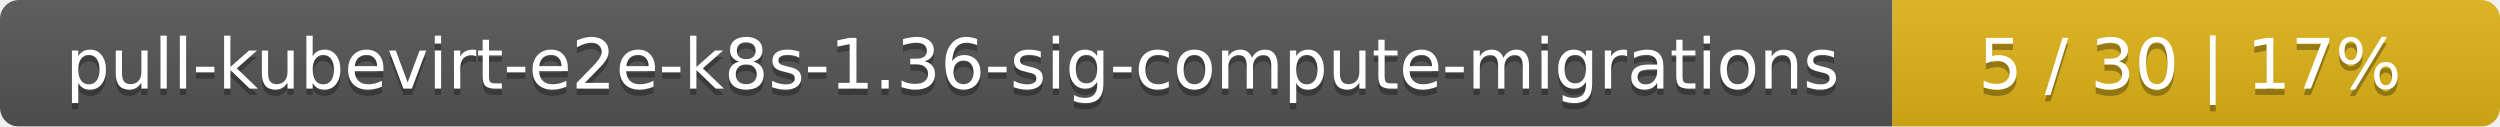
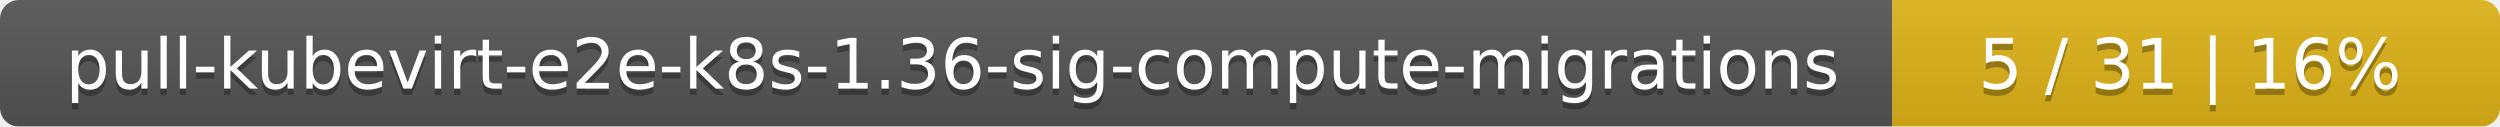
<svg xmlns="http://www.w3.org/2000/svg" width="395" height="20">
  <linearGradient id="smooth" x2="0" y2="100%">
    <stop offset="0" stop-color="#bbb" stop-opacity=".1" />
    <stop offset="1" stop-opacity=".1" />
  </linearGradient>
  <mask id="round">
    <rect width="395" height="20" rx="3" fill="#fff" />
  </mask>
  <g mask="url(#round)">
    <rect width="299" height="20" fill="#555" />
    <rect x="299" width="96" height="20" fill="#dfb317" />
    <rect width="395" height="20" fill="url(#smooth)" />
  </g>
  <g fill="#fff" text-anchor="middle" font-family="DejaVu Sans,Verdana,Geneva,sans-serif" font-size="11">
    <text x="150.5" y="15" fill="#010101" fill-opacity=".3">pull-kubevirt-e2e-k8s-1.36-sig-compute-migrations</text>
    <text x="150.5" y="14">pull-kubevirt-e2e-k8s-1.36-sig-compute-migrations</text>
-     <text x="346" y="15" fill="#010101" fill-opacity=".3">5 / 30    |    17%</text>
-     <text x="346" y="14">5 / 30    |    17%</text>
+     <text x="346" y="15" fill="#010101" fill-opacity=".3">5 / 31    |    16%</text>
+     <text x="346" y="14">5 / 31    |    16%</text>
  </g>
</svg>
